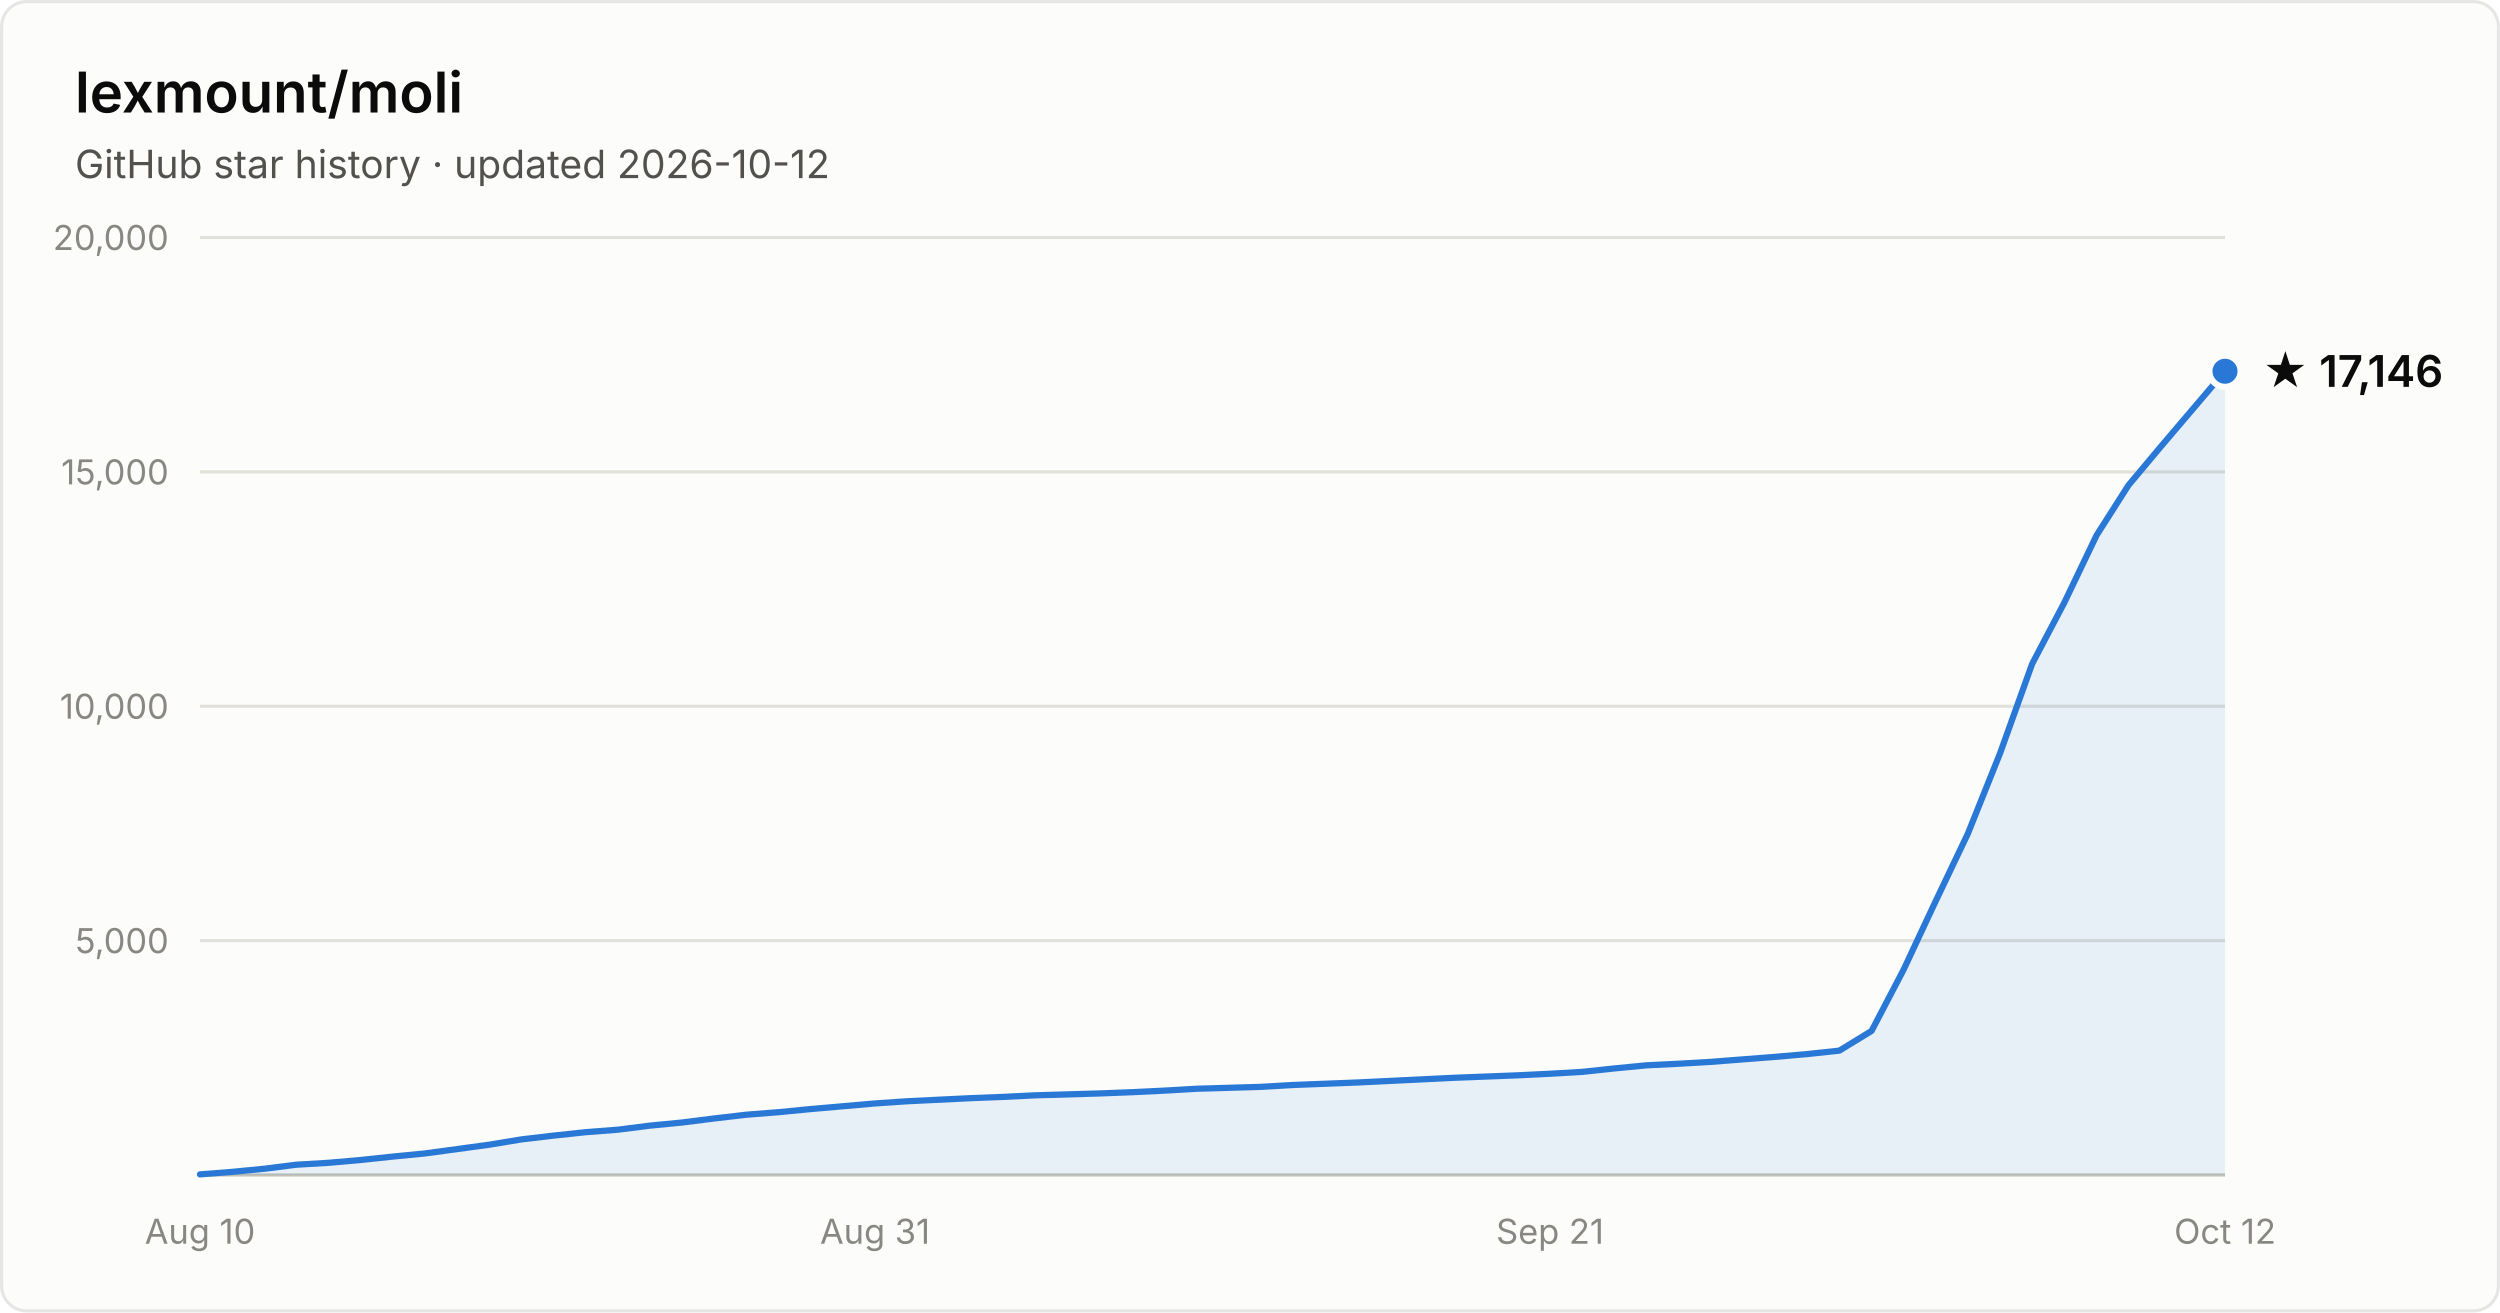
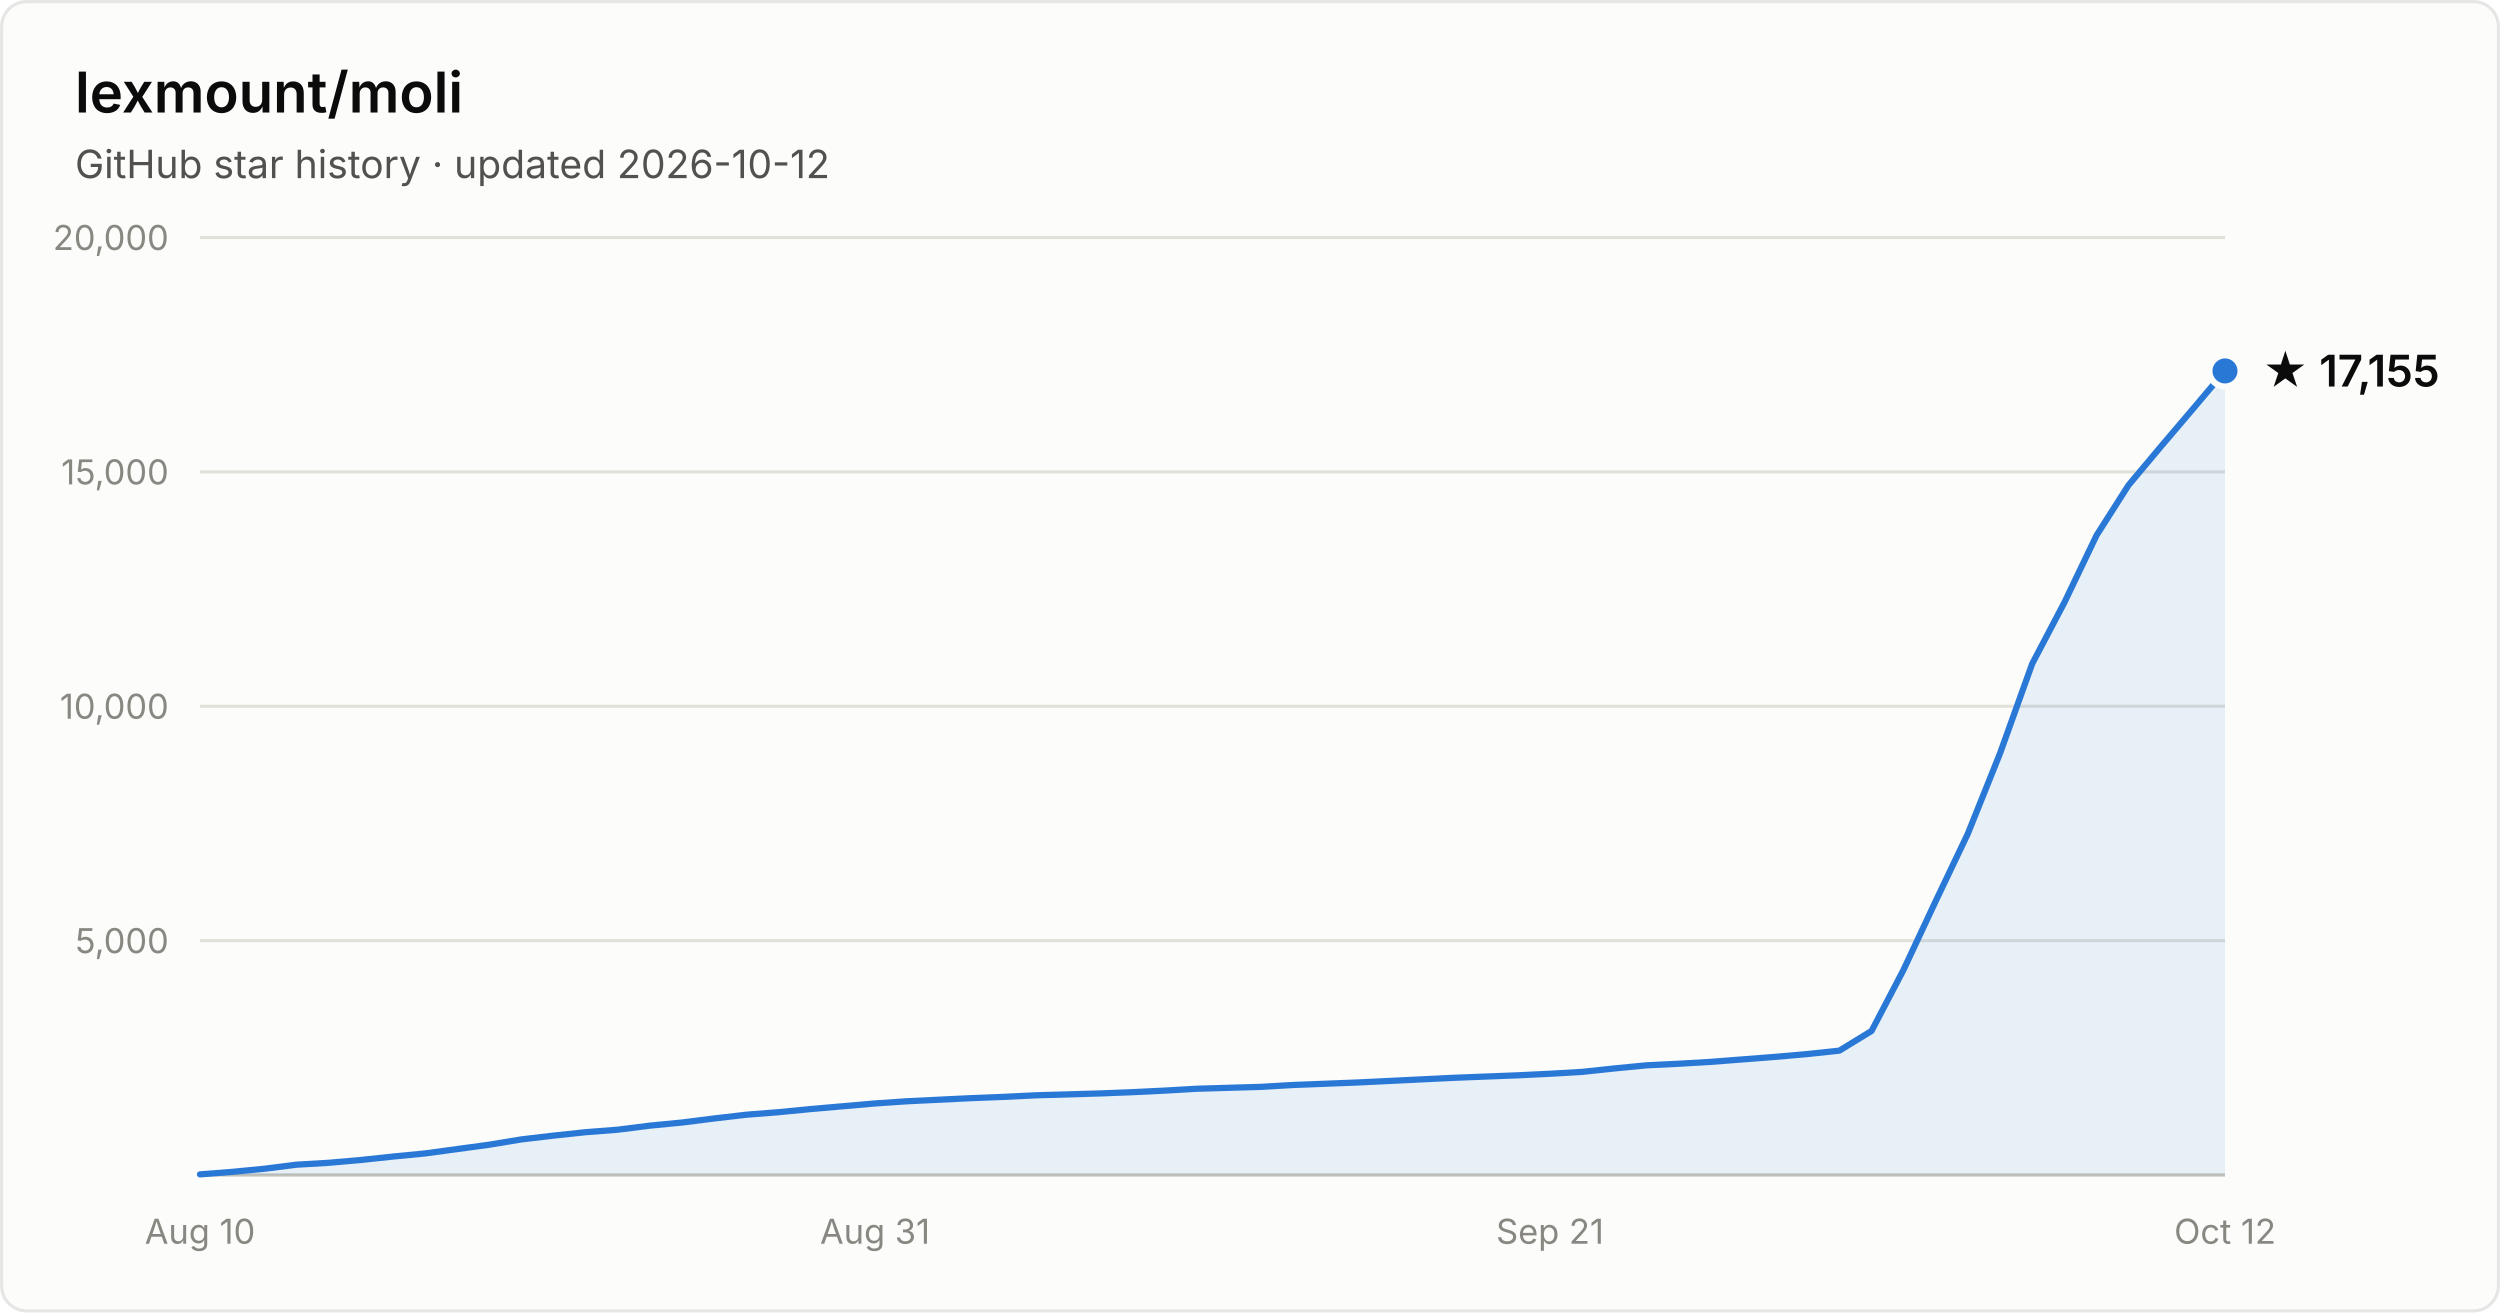
- <svg xmlns="http://www.w3.org/2000/svg" width="800" height="420" viewBox="0 0 800 420" font-family="system-ui, -apple-system, Segoe UI, sans-serif" role="img" aria-label="Star history of lexmount/moli: 17,146 stars as of 2026-10-12">
+ <svg xmlns="http://www.w3.org/2000/svg" width="800" height="420" viewBox="0 0 800 420" font-family="system-ui, -apple-system, Segoe UI, sans-serif" role="img" aria-label="Star history of lexmount/moli: 17,155 stars as of 2026-10-12">
  <rect x="0.5" y="0.5" width="799" height="419" rx="8" fill="#fcfcfb" stroke="rgba(11,11,11,0.10)" />
  <text x="24" y="36" fill="#0b0b0b" font-size="18" font-weight="600">lexmount/moli</text>
  <text x="24" y="57" fill="#52514e" font-size="12.5">GitHub star history · updated 2026-10-12</text>
  <line x1="64" y1="301.0" x2="712" y2="301.0" stroke="#e1e0d9" stroke-width="1" />
  <text x="54" y="305.0" text-anchor="end" fill="#898781" font-size="11" style="font-variant-numeric:tabular-nums">5,000</text>
  <line x1="64" y1="226.0" x2="712" y2="226.0" stroke="#e1e0d9" stroke-width="1" />
  <text x="54" y="230.0" text-anchor="end" fill="#898781" font-size="11" style="font-variant-numeric:tabular-nums">10,000</text>
  <line x1="64" y1="151.0" x2="712" y2="151.0" stroke="#e1e0d9" stroke-width="1" />
  <text x="54" y="155.0" text-anchor="end" fill="#898781" font-size="11" style="font-variant-numeric:tabular-nums">15,000</text>
  <line x1="64" y1="76.0" x2="712" y2="76.0" stroke="#e1e0d9" stroke-width="1" />
  <text x="54" y="80.0" text-anchor="end" fill="#898781" font-size="11" style="font-variant-numeric:tabular-nums">20,000</text>
  <line x1="64" y1="376" x2="712" y2="376" stroke="#c3c2b7" stroke-width="1" />
  <text x="64.0" y="398" text-anchor="middle" fill="#898781" font-size="11" style="font-variant-numeric:tabular-nums">Aug 10</text>
  <text x="280.0" y="398" text-anchor="middle" fill="#898781" font-size="11" style="font-variant-numeric:tabular-nums">Aug 31</text>
  <text x="496.0" y="398" text-anchor="middle" fill="#898781" font-size="11" style="font-variant-numeric:tabular-nums">Sep 21</text>
  <text x="712.0" y="398" text-anchor="middle" fill="#898781" font-size="11" style="font-variant-numeric:tabular-nums">Oct 12</text>
-   <path d="M64.0 375.8 L74.3 375.0 L84.6 374.0 L94.9 372.7 L105.1 372.1 L115.4 371.2 L125.7 370.1 L136.0 369.1 L146.3 367.7 L156.6 366.3 L166.9 364.6 L177.1 363.4 L187.4 362.3 L197.7 361.5 L208.0 360.2 L218.3 359.2 L228.6 357.9 L238.9 356.7 L249.1 355.9 L259.4 354.9 L269.7 354.0 L280.0 353.1 L290.3 352.4 L300.6 351.9 L310.9 351.4 L321.1 351.0 L331.4 350.5 L341.7 350.2 L352.0 349.9 L362.3 349.5 L372.6 349.0 L382.9 348.4 L393.1 348.1 L403.4 347.8 L413.7 347.2 L424.0 346.8 L434.3 346.4 L444.6 345.9 L454.9 345.4 L465.1 344.9 L475.4 344.5 L485.7 344.1 L496.0 343.6 L506.3 343.0 L516.6 341.9 L526.9 340.9 L537.1 340.4 L547.4 339.8 L557.7 339.0 L568.0 338.2 L578.3 337.3 L588.6 336.2 L598.9 329.9 L609.1 310.4 L619.4 288.4 L629.7 266.8 L640.0 241.1 L650.3 212.4 L660.6 192.8 L670.9 171.3 L681.1 155.3 L691.4 143.0 L701.7 130.9 L712.0 118.8 L712.0 376 L64.0 376 Z" fill="#2a78d6" fill-opacity="0.1" />
-   <path d="M64.0 375.8 L74.3 375.0 L84.6 374.0 L94.9 372.7 L105.1 372.1 L115.4 371.2 L125.7 370.1 L136.0 369.1 L146.3 367.7 L156.6 366.3 L166.9 364.6 L177.1 363.4 L187.4 362.3 L197.7 361.5 L208.0 360.2 L218.3 359.2 L228.6 357.9 L238.9 356.7 L249.1 355.9 L259.4 354.9 L269.7 354.0 L280.0 353.1 L290.3 352.4 L300.6 351.9 L310.9 351.4 L321.1 351.0 L331.4 350.5 L341.7 350.2 L352.0 349.9 L362.3 349.5 L372.6 349.0 L382.9 348.4 L393.1 348.1 L403.4 347.8 L413.7 347.2 L424.0 346.8 L434.3 346.4 L444.6 345.9 L454.9 345.4 L465.1 344.9 L475.4 344.5 L485.7 344.1 L496.0 343.6 L506.3 343.0 L516.6 341.9 L526.9 340.9 L537.1 340.4 L547.4 339.8 L557.7 339.0 L568.0 338.2 L578.3 337.3 L588.6 336.2 L598.9 329.9 L609.1 310.4 L619.4 288.4 L629.7 266.8 L640.0 241.1 L650.3 212.4 L660.6 192.8 L670.9 171.3 L681.1 155.3 L691.4 143.0 L701.7 130.9 L712.0 118.8" fill="none" stroke="#2a78d6" stroke-width="2" stroke-linejoin="round" stroke-linecap="round" />
-   <circle cx="712.0" cy="118.8" r="5" fill="#2a78d6" stroke="#fcfcfb" stroke-width="2" />
-   <text x="724.0" y="123.8" fill="#0b0b0b" font-size="14" font-weight="600">★ 17,146</text>
+   <path d="M64.0 375.8 L74.3 375.0 L84.6 374.0 L94.9 372.7 L105.1 372.1 L115.4 371.2 L125.7 370.1 L136.0 369.1 L146.3 367.7 L156.6 366.3 L166.9 364.6 L177.1 363.4 L187.4 362.3 L197.7 361.5 L208.0 360.2 L218.3 359.2 L228.6 357.9 L238.9 356.7 L249.1 355.9 L259.4 354.9 L269.7 354.0 L280.0 353.1 L290.3 352.4 L300.6 351.9 L310.9 351.4 L321.1 351.0 L331.4 350.5 L341.7 350.2 L352.0 349.9 L362.3 349.5 L372.6 349.0 L382.9 348.4 L393.1 348.1 L403.4 347.8 L413.7 347.2 L424.0 346.8 L434.3 346.4 L444.6 345.9 L454.9 345.4 L465.1 344.9 L475.4 344.5 L485.7 344.1 L496.0 343.6 L506.3 343.0 L516.6 341.9 L526.9 340.9 L537.1 340.4 L547.4 339.8 L557.7 339.0 L568.0 338.2 L578.3 337.3 L588.6 336.2 L598.9 329.9 L609.1 310.4 L619.4 288.4 L629.7 266.8 L640.0 241.1 L650.3 212.4 L660.6 192.8 L670.9 171.3 L681.1 155.3 L691.4 143.0 L701.7 130.9 L712.0 118.7 L712.0 376 L64.0 376 Z" fill="#2a78d6" fill-opacity="0.1" />
+   <path d="M64.0 375.8 L74.3 375.0 L84.6 374.0 L94.9 372.7 L105.1 372.1 L115.4 371.2 L125.7 370.1 L136.0 369.1 L146.3 367.7 L156.6 366.3 L166.9 364.6 L177.1 363.4 L187.4 362.3 L197.7 361.5 L208.0 360.2 L218.3 359.2 L228.6 357.9 L238.9 356.7 L249.1 355.9 L259.4 354.9 L269.7 354.0 L280.0 353.1 L290.3 352.4 L300.6 351.9 L310.9 351.4 L321.1 351.0 L331.4 350.5 L341.7 350.2 L352.0 349.9 L362.3 349.5 L372.6 349.0 L382.9 348.4 L393.1 348.1 L403.4 347.8 L413.7 347.2 L424.0 346.8 L434.3 346.4 L444.6 345.9 L454.9 345.4 L465.1 344.9 L475.4 344.5 L485.7 344.1 L496.0 343.6 L506.3 343.0 L516.6 341.9 L526.9 340.9 L537.1 340.4 L547.4 339.8 L557.7 339.0 L568.0 338.2 L578.3 337.3 L588.6 336.2 L598.9 329.9 L609.1 310.4 L619.4 288.4 L629.7 266.8 L640.0 241.1 L650.3 212.4 L660.6 192.8 L670.9 171.3 L681.1 155.3 L691.4 143.0 L701.7 130.9 L712.0 118.7" fill="none" stroke="#2a78d6" stroke-width="2" stroke-linejoin="round" stroke-linecap="round" />
+   <circle cx="712.0" cy="118.7" r="5" fill="#2a78d6" stroke="#fcfcfb" stroke-width="2" />
+   <text x="724.0" y="123.7" fill="#0b0b0b" font-size="14" font-weight="600">★ 17,155</text>
</svg>
